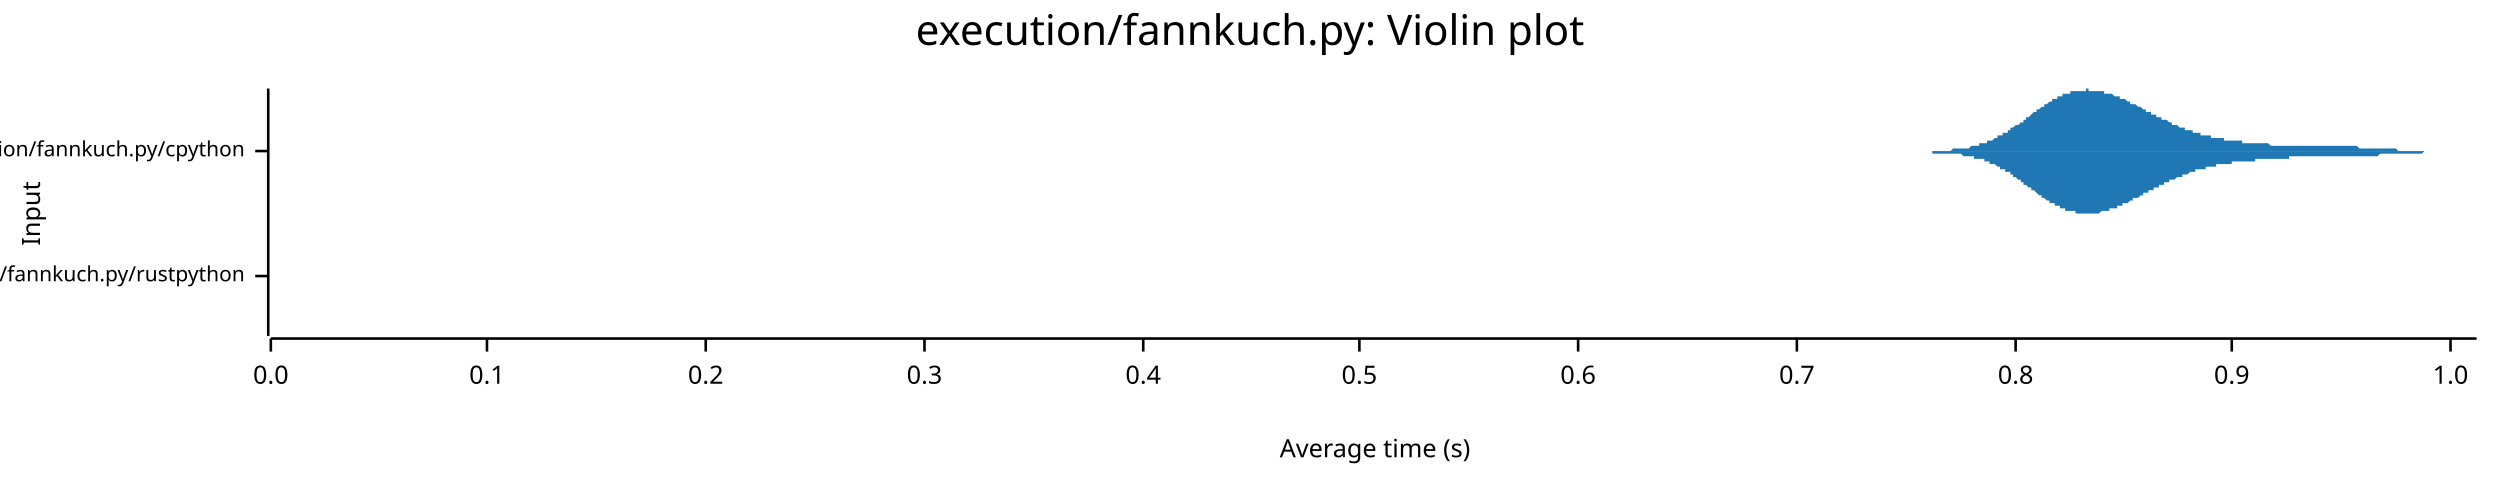
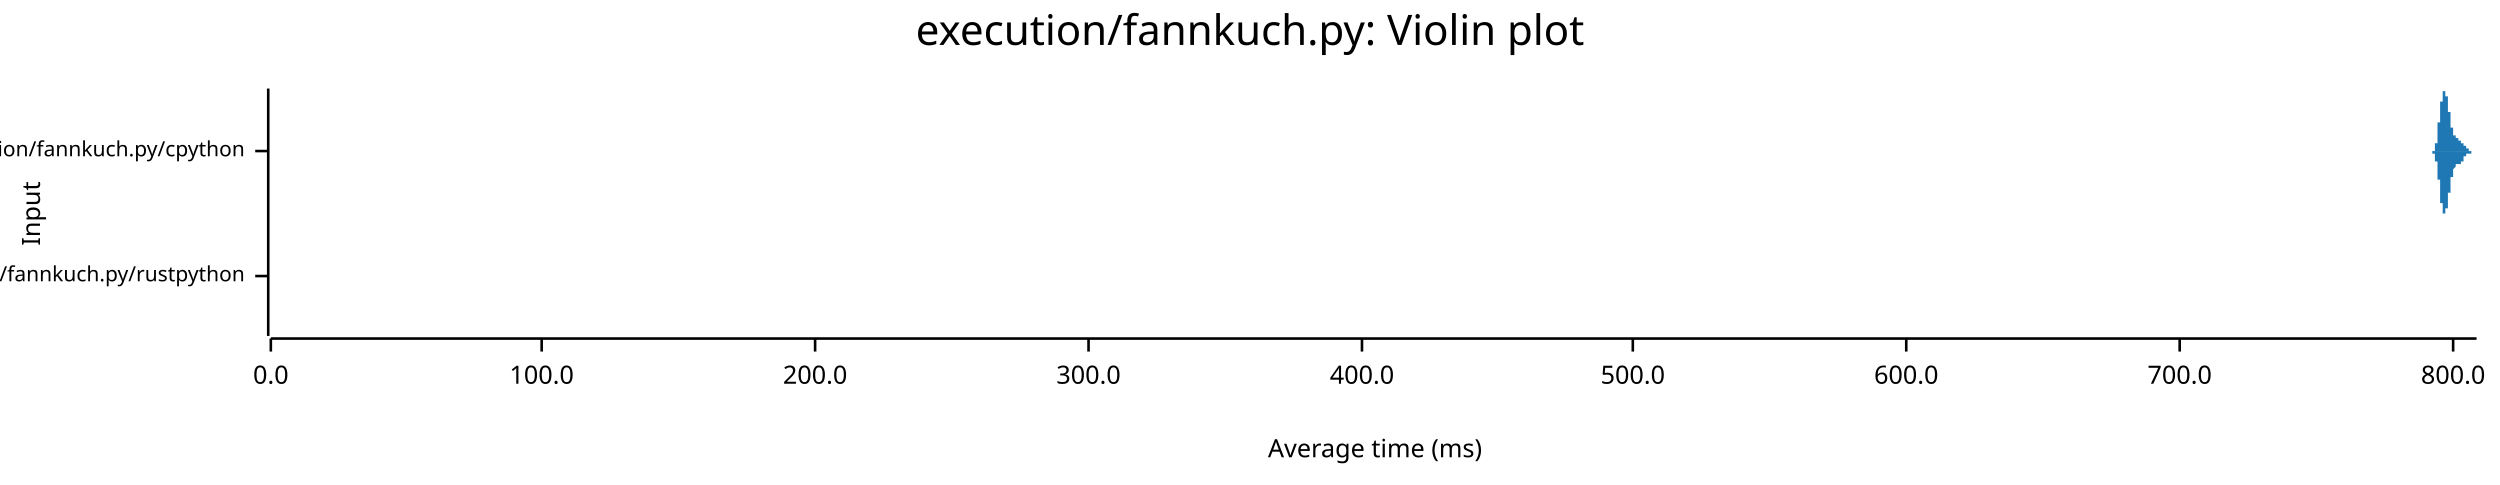
<svg xmlns="http://www.w3.org/2000/svg" width="960" height="186" viewBox="0 0 960 186">
  <text x="480" y="5" dy="0.76em" text-anchor="middle" font-family="sans-serif" font-size="16.129" opacity="1" fill="#000000">
execution/fannkuch.py: Violin plot
</text>
  <text x="8" y="82" dy="0.76em" text-anchor="middle" font-family="sans-serif" font-size="9.677" opacity="1" fill="#000000" transform="rotate(270, 8, 82)">
Input
</text>
  <text x="528" y="178" dy="-0.5ex" text-anchor="middle" font-family="sans-serif" font-size="9.677" opacity="1" fill="#000000">
- Average time (s)
+ Average time (ms)
</text>
  <polyline fill="none" opacity="1" stroke="#000000" stroke-width="1" points="103,34 103,129 " />
  <text x="94" y="106" dy="0.5ex" text-anchor="end" font-family="sans-serif" font-size="8.065" opacity="1" fill="#000000">
execution/fannkuch.py/rustpython
</text>
  <polyline fill="none" opacity="1" stroke="#000000" stroke-width="1" points="98,106 103,106 " />
  <text x="94" y="58" dy="0.5ex" text-anchor="end" font-family="sans-serif" font-size="8.065" opacity="1" fill="#000000">
execution/fannkuch.py/cpython
</text>
  <polyline fill="none" opacity="1" stroke="#000000" stroke-width="1" points="98,58 103,58 " />
  <polyline fill="none" opacity="1" stroke="#000000" stroke-width="1" points="104,130 951,130 " />
  <text x="104" y="140" dy="0.76em" text-anchor="middle" font-family="sans-serif" font-size="9.677" opacity="1" fill="#000000">
0.0
</text>
  <polyline fill="none" opacity="1" stroke="#000000" stroke-width="1" points="104,130 104,135 " />
-   <text x="187" y="140" dy="0.76em" text-anchor="middle" font-family="sans-serif" font-size="9.677" opacity="1" fill="#000000">
- 0.1
+   <text x="208" y="140" dy="0.76em" text-anchor="middle" font-family="sans-serif" font-size="9.677" opacity="1" fill="#000000">
+ 100.0
</text>
-   <polyline fill="none" opacity="1" stroke="#000000" stroke-width="1" points="187,130 187,135 " />
-   <text x="271" y="140" dy="0.76em" text-anchor="middle" font-family="sans-serif" font-size="9.677" opacity="1" fill="#000000">
- 0.2
+   <polyline fill="none" opacity="1" stroke="#000000" stroke-width="1" points="208,130 208,135 " />
+   <text x="313" y="140" dy="0.76em" text-anchor="middle" font-family="sans-serif" font-size="9.677" opacity="1" fill="#000000">
+ 200.0
</text>
-   <polyline fill="none" opacity="1" stroke="#000000" stroke-width="1" points="271,130 271,135 " />
-   <text x="355" y="140" dy="0.76em" text-anchor="middle" font-family="sans-serif" font-size="9.677" opacity="1" fill="#000000">
- 0.3
+   <polyline fill="none" opacity="1" stroke="#000000" stroke-width="1" points="313,130 313,135 " />
+   <text x="418" y="140" dy="0.76em" text-anchor="middle" font-family="sans-serif" font-size="9.677" opacity="1" fill="#000000">
+ 300.0
</text>
-   <polyline fill="none" opacity="1" stroke="#000000" stroke-width="1" points="355,130 355,135 " />
-   <text x="439" y="140" dy="0.76em" text-anchor="middle" font-family="sans-serif" font-size="9.677" opacity="1" fill="#000000">
- 0.4
+   <polyline fill="none" opacity="1" stroke="#000000" stroke-width="1" points="418,130 418,135 " />
+   <text x="523" y="140" dy="0.76em" text-anchor="middle" font-family="sans-serif" font-size="9.677" opacity="1" fill="#000000">
+ 400.0
</text>
-   <polyline fill="none" opacity="1" stroke="#000000" stroke-width="1" points="439,130 439,135 " />
-   <text x="522" y="140" dy="0.76em" text-anchor="middle" font-family="sans-serif" font-size="9.677" opacity="1" fill="#000000">
- 0.5
+   <polyline fill="none" opacity="1" stroke="#000000" stroke-width="1" points="523,130 523,135 " />
+   <text x="627" y="140" dy="0.76em" text-anchor="middle" font-family="sans-serif" font-size="9.677" opacity="1" fill="#000000">
+ 500.0
</text>
-   <polyline fill="none" opacity="1" stroke="#000000" stroke-width="1" points="522,130 522,135 " />
-   <text x="606" y="140" dy="0.76em" text-anchor="middle" font-family="sans-serif" font-size="9.677" opacity="1" fill="#000000">
- 0.6
+   <polyline fill="none" opacity="1" stroke="#000000" stroke-width="1" points="627,130 627,135 " />
+   <text x="732" y="140" dy="0.76em" text-anchor="middle" font-family="sans-serif" font-size="9.677" opacity="1" fill="#000000">
+ 600.0
</text>
-   <polyline fill="none" opacity="1" stroke="#000000" stroke-width="1" points="606,130 606,135 " />
-   <text x="690" y="140" dy="0.76em" text-anchor="middle" font-family="sans-serif" font-size="9.677" opacity="1" fill="#000000">
- 0.7
+   <polyline fill="none" opacity="1" stroke="#000000" stroke-width="1" points="732,130 732,135 " />
+   <text x="837" y="140" dy="0.76em" text-anchor="middle" font-family="sans-serif" font-size="9.677" opacity="1" fill="#000000">
+ 700.0
</text>
-   <polyline fill="none" opacity="1" stroke="#000000" stroke-width="1" points="690,130 690,135 " />
-   <text x="774" y="140" dy="0.76em" text-anchor="middle" font-family="sans-serif" font-size="9.677" opacity="1" fill="#000000">
- 0.8
+   <polyline fill="none" opacity="1" stroke="#000000" stroke-width="1" points="837,130 837,135 " />
+   <text x="942" y="140" dy="0.76em" text-anchor="middle" font-family="sans-serif" font-size="9.677" opacity="1" fill="#000000">
+ 800.0
</text>
-   <polyline fill="none" opacity="1" stroke="#000000" stroke-width="1" points="774,130 774,135 " />
-   <text x="857" y="140" dy="0.76em" text-anchor="middle" font-family="sans-serif" font-size="9.677" opacity="1" fill="#000000">
- 0.9
- </text>
-   <polyline fill="none" opacity="1" stroke="#000000" stroke-width="1" points="857,130 857,135 " />
-   <text x="941" y="140" dy="0.76em" text-anchor="middle" font-family="sans-serif" font-size="9.677" opacity="1" fill="#000000">
- 1.0
- </text>
-   <polyline fill="none" opacity="1" stroke="#000000" stroke-width="1" points="941,130 941,135 " />
-   <polygon opacity="1" fill="#1F78B4" points="104,106 104,106 104,106 104,106 104,106 104,106 104,106 104,106 104,106 104,106 104,106 104,106 104,106 104,106 104,106 104,106 104,106 104,105 104,105 104,105 104,105 104,105 104,105 104,105 104,105 104,105 104,105 104,105 104,105 104,105 104,105 104,105 104,105 104,105 104,104 104,104 104,104 104,104 104,104 104,104 104,104 104,104 104,103 104,103 104,103 104,103 104,103 104,102 104,102 104,102 104,102 104,101 104,101 104,101 104,101 104,100 104,100 104,100 104,99 104,99 104,99 104,98 104,98 104,98 104,97 104,97 104,97 104,96 104,96 104,95 104,95 104,95 104,94 104,94 104,93 104,93 104,92 104,92 104,92 104,91 104,91 104,90 104,90 104,90 104,89 104,89 104,88 104,88 104,88 104,87 104,87 104,87 104,86 104,86 104,86 104,85 104,85 104,85 104,84 104,84 104,84 104,84 104,83 104,83 104,83 104,83 104,83 104,83 104,82 104,82 104,82 104,82 104,82 104,82 104,82 104,82 104,82 104,82 104,82 104,82 104,82 104,82 104,82 104,82 104,82 104,83 104,83 104,83 104,83 104,83 104,83 104,84 104,84 104,84 104,84 104,84 104,85 104,85 104,85 104,85 104,86 104,86 104,86 104,87 104,87 104,87 104,87 104,88 104,88 104,88 104,89 104,89 104,89 104,89 104,90 104,90 104,90 104,91 104,91 104,91 104,91 104,92 104,92 104,92 104,93 104,93 104,93 104,93 104,93 104,94 104,94 104,94 104,94 104,94 104,95 104,95 104,95 104,95 104,95 104,95 104,96 104,96 104,96 104,96 104,96 104,96 104,96 104,96 104,97 104,97 104,97 104,97 104,97 104,97 104,97 104,97 104,97 104,97 104,97 104,97 104,97 104,98 104,98 104,98 104,98 104,98 104,98 104,98 104,98 104,98 104,98 104,98 104,98 104,98 104,98 104,99 104,99 104,99 104,99 104,99 104,99 104,99 104,99 104,99 104,99 104,99 104,99 104,99 104,100 104,100 104,100 104,100 104,100 104,100 104,100 104,100 104,100 104,100 104,100 104,100 104,101 104,101 104,101 104,101 104,101 104,101 104,101 104,101 104,101 104,101 104,101 104,101 104,101 104,102 104,102 104,102 104,102 104,102 104,102 104,102 104,102 104,102 104,102 104,102 104,102 104,102 104,103 104,103 104,103 104,103 104,103 104,103 104,103 104,103 104,103 104,103 104,103 104,103 104,103 104,103 104,103 104,103 104,103 104,104 104,104 104,104 104,104 104,104 104,104 104,104 104,104 104,104 104,104 104,104 104,104 104,104 104,104 104,104 104,104 104,104 104,104 104,104 104,104 104,104 104,104 104,104 104,104 104,104 104,104 104,104 104,105 104,105 104,105 104,105 104,105 104,105 104,105 104,105 104,105 104,105 104,105 104,105 104,105 104,105 104,105 104,105 104,105 104,105 104,105 104,105 104,105 104,105 104,105 104,105 104,105 104,105 104,105 104,105 104,105 104,105 104,105 104,105 104,105 104,105 104,105 104,105 104,105 104,105 104,105 104,105 104,105 104,105 104,105 104,105 104,105 104,105 104,105 104,105 104,105 104,105 104,105 104,105 104,105 104,105 104,105 104,105 104,105 104,105 104,105 104,105 104,105 104,105 104,105 104,105 104,105 104,105 104,105 104,105 104,105 104,105 104,105 104,105 104,105 104,105 104,105 104,105 104,105 104,105 104,105 104,105 104,105 104,105 104,105 104,105 104,105 104,105 104,105 104,105 104,105 104,105 104,105 104,105 104,105 104,105 104,105 104,105 104,105 104,105 104,105 104,105 104,105 104,105 104,105 104,105 104,105 104,105 104,105 104,105 104,105 104,105 104,105 104,105 104,105 104,105 104,105 104,105 104,105 104,105 104,105 104,105 104,105 104,105 104,105 104,105 104,105 104,105 104,105 104,105 104,105 104,105 104,105 104,105 104,105 104,105 104,105 104,105 104,105 104,105 104,105 104,105 104,106 104,106 104,106 104,106 104,106 104,106 104,106 104,106 104,106 104,106 104,106 104,106 104,106 104,106 104,106 104,106 104,106 104,106 104,106 104,106 104,106 104,106 104,106 104,106 104,106 104,106 104,106 104,106 104,106 104,106 104,106 104,106 104,106 104,106 104,106 104,106 104,106 104,106 104,106 104,106 104,106 104,106 104,106 104,106 104,106 104,106 104,106 104,106 104,106 104,106 104,106 104,106 " />
-   <polygon opacity="1" fill="#1F78B4" points="104,106 104,106 104,106 104,106 104,106 104,106 104,106 104,106 104,106 104,106 104,106 104,106 104,106 104,106 104,106 104,106 104,106 104,106 104,106 104,106 104,106 104,106 104,106 104,106 104,106 104,106 104,106 104,106 104,107 104,107 104,107 104,107 104,107 104,107 104,107 104,107 104,107 104,107 104,108 104,108 104,108 104,108 104,108 104,108 104,108 104,109 104,109 104,109 104,109 104,110 104,110 104,110 104,110 104,111 104,111 104,111 104,111 104,112 104,112 104,112 104,113 104,113 104,113 104,114 104,114 104,115 104,115 104,115 104,116 104,116 104,116 104,117 104,117 104,118 104,118 104,119 104,119 104,119 104,120 104,120 104,121 104,121 104,122 104,122 104,122 104,123 104,123 104,124 104,124 104,124 104,125 104,125 104,125 104,126 104,126 104,126 104,127 104,127 104,127 104,127 104,128 104,128 104,128 104,128 104,128 104,129 104,129 104,129 104,129 104,129 104,129 104,129 104,129 104,129 104,129 104,129 104,129 104,129 104,129 104,129 104,129 104,129 104,129 104,129 104,129 104,129 104,129 104,129 104,128 104,128 104,128 104,128 104,128 104,127 104,127 104,127 104,127 104,127 104,126 104,126 104,126 104,126 104,125 104,125 104,125 104,124 104,124 104,124 104,123 104,123 104,123 104,123 104,122 104,122 104,122 104,121 104,121 104,121 104,121 104,120 104,120 104,120 104,119 104,119 104,119 104,119 104,118 104,118 104,118 104,118 104,118 104,117 104,117 104,117 104,117 104,117 104,116 104,116 104,116 104,116 104,116 104,116 104,116 104,116 104,115 104,115 104,115 104,115 104,115 104,115 104,115 104,115 104,115 104,115 104,114 104,114 104,114 104,114 104,114 104,114 104,114 104,114 104,114 104,114 104,114 104,114 104,114 104,114 104,113 104,113 104,113 104,113 104,113 104,113 104,113 104,113 104,113 104,113 104,113 104,113 104,113 104,113 104,112 104,112 104,112 104,112 104,112 104,112 104,112 104,112 104,112 104,112 104,112 104,112 104,111 104,111 104,111 104,111 104,111 104,111 104,111 104,111 104,111 104,111 104,111 104,111 104,110 104,110 104,110 104,110 104,110 104,110 104,110 104,110 104,110 104,110 104,110 104,110 104,110 104,109 104,109 104,109 104,109 104,109 104,109 104,109 104,109 104,109 104,109 104,109 104,109 104,109 104,109 104,109 104,108 104,108 104,108 104,108 104,108 104,108 104,108 104,108 104,108 104,108 104,108 104,108 104,108 104,108 104,108 104,108 104,108 104,108 104,108 104,108 104,107 104,107 104,107 104,107 104,107 104,107 104,107 104,107 104,107 104,107 104,107 104,107 104,107 104,107 104,107 104,107 104,107 104,107 104,107 104,107 104,107 104,107 104,107 104,107 104,107 104,107 104,107 104,107 104,107 104,107 104,107 104,107 104,107 104,107 104,107 104,107 104,107 104,107 104,107 104,107 104,107 104,107 104,106 104,106 104,106 104,106 104,106 104,106 104,106 104,106 104,106 104,106 104,106 104,106 104,106 104,106 104,106 104,106 104,106 104,106 104,106 104,106 104,106 104,106 104,106 104,106 104,106 104,106 104,106 104,106 104,106 104,106 104,106 104,106 104,106 104,106 104,106 104,106 104,106 104,106 104,106 104,106 104,106 104,106 104,106 104,106 104,106 104,106 104,106 104,106 104,106 104,106 104,106 104,106 104,106 104,106 104,106 104,106 104,106 104,106 104,106 104,106 104,106 104,106 104,106 104,106 104,106 104,106 104,106 104,106 104,106 104,106 104,106 104,106 104,106 104,106 104,106 104,106 104,106 104,106 104,106 104,106 104,106 104,106 104,106 104,106 104,106 104,106 104,106 104,106 104,106 104,106 104,106 104,106 104,106 104,106 104,106 104,106 104,106 104,106 104,106 104,106 104,106 104,106 104,106 104,106 104,106 104,106 104,106 104,106 104,106 104,106 104,106 104,106 104,106 104,106 104,106 104,106 104,106 104,106 104,106 104,106 104,106 104,106 104,106 104,106 104,106 104,106 104,106 104,106 104,106 104,106 104,106 104,106 104,106 104,106 104,106 104,106 104,106 104,106 104,106 104,106 104,106 104,106 104,106 104,106 104,106 104,106 104,106 104,106 104,106 104,106 104,106 104,106 104,106 104,106 104,106 104,106 104,106 104,106 104,106 104,106 104,106 104,106 104,106 104,106 104,106 104,106 " />
-   <polygon opacity="1" fill="#1F78B4" points="723,58 724,58 724,58 725,58 725,58 726,58 726,58 726,58 727,58 727,58 728,58 728,58 729,58 729,58 730,58 730,58 731,58 731,58 731,58 732,58 732,58 733,58 733,58 734,58 734,58 735,58 735,58 736,58 736,58 736,58 737,58 737,58 738,58 738,58 739,58 739,58 740,58 740,58 741,58 741,58 741,58 742,58 742,58 743,58 743,58 744,58 744,58 745,58 745,58 746,58 746,58 747,58 747,58 747,58 748,58 748,58 749,58 749,58 750,57 750,57 751,57 751,57 752,57 752,57 752,57 753,57 753,57 754,57 754,57 755,57 755,57 756,57 756,57 757,56 757,56 757,56 758,56 758,56 759,56 759,56 760,56 760,55 761,55 761,55 762,55 762,55 762,55 763,55 763,54 764,54 764,54 765,54 765,54 766,53 766,53 767,53 767,53 767,52 768,52 768,52 769,52 769,51 770,51 770,51 771,51 771,50 772,50 772,50 772,49 773,49 773,49 774,48 774,48 775,48 775,48 776,47 776,47 777,47 777,46 777,46 778,46 778,45 779,45 779,45 780,44 780,44 781,43 781,43 782,43 782,42 782,42 783,42 783,42 784,41 784,41 785,41 785,40 786,40 786,40 787,39 787,39 787,39 788,39 788,38 789,38 789,38 790,38 790,37 791,37 791,37 792,37 792,37 792,36 793,36 793,36 794,36 794,36 795,36 795,35 796,35 796,35 797,35 797,35 798,35 798,35 798,35 799,35 799,35 800,35 800,35 801,35 801,34 802,34 802,35 803,35 803,35 803,35 804,35 804,35 805,35 805,35 806,35 806,35 807,35 807,35 808,35 808,35 808,36 809,36 809,36 810,36 810,36 811,36 811,36 812,37 812,37 813,37 813,37 813,37 814,37 814,38 815,38 815,38 816,38 816,38 817,39 817,39 818,39 818,39 818,40 819,40 819,40 820,40 820,40 821,41 821,41 822,41 822,41 823,42 823,42 823,42 824,42 824,43 825,43 825,43 826,43 826,44 827,44 827,44 828,44 828,44 828,45 829,45 829,45 830,45 830,46 831,46 831,46 832,46 832,46 833,47 833,47 833,47 834,47 834,48 835,48 835,48 836,48 836,48 837,49 837,49 838,49 838,49 838,49 839,49 839,50 840,50 840,50 841,50 841,50 842,50 842,51 843,51 843,51 843,51 844,51 844,51 845,51 845,52 846,52 846,52 847,52 847,52 848,52 848,52 849,52 849,53 849,53 850,53 850,53 851,53 851,53 852,53 852,53 853,53 853,53 854,53 854,54 854,54 855,54 855,54 856,54 856,54 857,54 857,54 858,54 858,54 859,54 859,54 859,54 860,54 860,54 861,54 861,55 862,55 862,55 863,55 863,55 864,55 864,55 864,55 865,55 865,55 866,55 866,55 867,55 867,55 868,55 868,55 869,55 869,55 869,55 870,55 870,55 871,55 871,55 872,56 872,56 873,56 873,56 874,56 874,56 874,56 875,56 875,56 876,56 876,56 877,56 877,56 878,56 878,56 879,56 879,56 879,56 880,56 880,56 881,56 881,56 882,56 882,56 883,56 883,56 884,56 884,56 884,56 885,56 885,56 886,56 886,56 887,56 887,56 888,56 888,56 889,56 889,56 889,56 890,56 890,56 891,56 891,56 892,56 892,56 893,56 893,56 894,56 894,56 894,56 895,56 895,56 896,56 896,56 897,56 897,56 898,56 898,56 899,56 899,56 900,56 900,56 900,56 901,56 901,56 902,56 902,56 903,56 903,56 904,56 904,56 905,56 905,56 905,56 906,57 906,57 907,57 907,57 908,57 908,57 909,57 909,57 910,57 910,57 910,57 911,57 911,57 912,57 912,57 913,57 913,57 914,57 914,57 915,57 915,57 915,57 916,57 916,57 917,57 917,57 918,57 918,57 919,57 919,57 920,57 920,57 920,57 921,58 921,58 922,58 922,58 923,58 923,58 924,58 924,58 925,58 925,58 925,58 926,58 926,58 927,58 927,58 928,58 928,58 929,58 929,58 930,58 930,58 930,58 931,58 931,58 932,58 932,58 933,58 933,58 934,58 934,58 935,58 935,58 935,58 936,58 936,58 937,58 937,58 938,58 938,58 939,58 939,58 940,58 940,58 940,58 941,58 941,58 942,58 942,58 943,58 943,58 944,58 944,58 945,58 945,58 945,58 946,58 946,58 947,58 947,58 948,58 948,58 949,58 949,58 950,58 950,58 951,58 951,58 723,58 " />
-   <polygon opacity="1" fill="#1F78B4" points="723,58 724,58 724,58 725,58 725,58 726,58 726,58 726,58 727,58 727,58 728,58 728,58 729,58 729,58 730,58 730,58 731,58 731,58 731,58 732,58 732,58 733,58 733,58 734,58 734,58 735,58 735,58 736,58 736,58 736,58 737,58 737,58 738,58 738,58 739,58 739,58 740,58 740,58 741,58 741,58 741,58 742,58 742,59 743,59 743,59 744,59 744,59 745,59 745,59 746,59 746,59 747,59 747,59 747,59 748,59 748,59 749,59 749,59 750,59 750,59 751,59 751,59 752,59 752,59 752,59 753,59 753,59 754,60 754,60 755,60 755,60 756,60 756,60 757,60 757,60 757,60 758,60 758,61 759,61 759,61 760,61 760,61 761,61 761,61 762,61 762,62 762,62 763,62 763,62 764,62 764,63 765,63 765,63 766,63 766,63 767,64 767,64 767,64 768,64 768,65 769,65 769,65 770,65 770,66 771,66 771,66 772,66 772,67 772,67 773,67 773,68 774,68 774,68 775,69 775,69 776,69 776,70 777,70 777,70 777,71 778,71 778,71 779,72 779,72 780,72 780,73 781,73 781,73 782,74 782,74 782,74 783,75 783,75 784,75 784,76 785,76 785,76 786,77 786,77 787,77 787,77 787,78 788,78 788,78 789,78 789,79 790,79 790,79 791,79 791,80 792,80 792,80 792,80 793,80 793,81 794,81 794,81 795,81 795,81 796,81 796,81 797,81 797,82 798,82 798,82 798,82 799,82 799,82 800,82 800,82 801,82 801,82 802,82 802,82 803,82 803,82 803,82 804,82 804,82 805,82 805,82 806,82 806,82 807,81 807,81 808,81 808,81 808,81 809,81 809,81 810,81 810,80 811,80 811,80 812,80 812,80 813,80 813,79 813,79 814,79 814,79 815,79 815,78 816,78 816,78 817,78 817,78 818,77 818,77 818,77 819,77 819,76 820,76 820,76 821,76 821,76 822,75 822,75 823,75 823,75 823,74 824,74 824,74 825,74 825,73 826,73 826,73 827,73 827,72 828,72 828,72 828,72 829,72 829,71 830,71 830,71 831,71 831,70 832,70 832,70 833,70 833,70 833,69 834,69 834,69 835,69 835,69 836,68 836,68 837,68 837,68 838,68 838,67 838,67 839,67 839,67 840,67 840,67 841,66 841,66 842,66 842,66 843,66 843,66 843,65 844,65 844,65 845,65 845,65 846,65 846,65 847,65 847,64 848,64 848,64 849,64 849,64 849,64 850,64 850,64 851,64 851,63 852,63 852,63 853,63 853,63 854,63 854,63 854,63 855,63 855,63 856,63 856,63 857,63 857,62 858,62 858,62 859,62 859,62 859,62 860,62 860,62 861,62 861,62 862,62 862,62 863,62 863,62 864,62 864,62 864,62 865,62 865,62 866,62 866,61 867,61 867,61 868,61 868,61 869,61 869,61 869,61 870,61 870,61 871,61 871,61 872,61 872,61 873,61 873,61 874,61 874,61 874,61 875,61 875,61 876,61 876,61 877,61 877,61 878,61 878,61 879,61 879,61 879,60 880,60 880,60 881,60 881,60 882,60 882,60 883,60 883,60 884,60 884,60 884,60 885,60 885,60 886,60 886,60 887,60 887,60 888,60 888,60 889,60 889,60 889,60 890,60 890,60 891,60 891,60 892,60 892,60 893,60 893,60 894,60 894,60 894,60 895,60 895,60 896,60 896,60 897,60 897,60 898,60 898,60 899,60 899,60 900,60 900,60 900,60 901,60 901,60 902,60 902,60 903,60 903,60 904,60 904,60 905,60 905,60 905,60 906,60 906,60 907,60 907,60 908,60 908,60 909,60 909,60 910,60 910,60 910,60 911,60 911,60 912,60 912,60 913,60 913,60 914,59 914,59 915,59 915,59 915,59 916,59 916,59 917,59 917,59 918,59 918,59 919,59 919,59 920,59 920,59 920,59 921,59 921,59 922,59 922,59 923,59 923,59 924,59 924,59 925,59 925,59 925,59 926,59 926,59 927,59 927,59 928,59 928,59 929,59 929,59 930,59 930,59 930,59 931,58 931,58 932,58 932,58 933,58 933,58 934,58 934,58 935,58 935,58 935,58 936,58 936,58 937,58 937,58 938,58 938,58 939,58 939,58 940,58 940,58 940,58 941,58 941,58 942,58 942,58 943,58 943,58 944,58 944,58 945,58 945,58 945,58 946,58 946,58 947,58 947,58 948,58 948,58 949,58 949,58 950,58 950,58 951,58 951,58 723,58 " />
+   <polyline fill="none" opacity="1" stroke="#000000" stroke-width="1" points="942,130 942,135 " />
+   <polygon opacity="1" fill="#1F78B4" points="104,106 104,106 104,106 104,106 104,106 104,105 104,105 104,105 104,105 104,105 104,105 104,105 104,105 104,105 104,105 104,105 104,105 104,105 104,105 104,104 104,104 104,104 104,104 104,104 104,104 104,103 104,103 104,103 104,103 104,103 104,102 104,102 104,102 104,101 104,101 104,101 104,100 104,100 104,100 104,99 104,99 104,98 104,98 104,97 104,97 104,96 104,96 104,95 104,95 104,94 104,94 104,93 104,92 104,92 104,91 104,91 104,90 104,90 104,89 104,88 104,88 104,87 104,87 104,86 104,86 104,85 104,85 104,85 104,84 104,84 104,83 104,83 104,83 104,83 104,82 104,82 104,82 104,82 104,82 104,82 104,82 104,82 104,82 104,82 104,82 104,83 104,83 104,83 104,83 104,84 104,84 104,85 104,85 104,85 104,86 104,86 104,87 104,87 104,88 104,88 104,89 104,89 104,90 104,91 104,91 104,92 104,92 104,93 104,93 104,94 104,94 104,95 104,95 104,96 104,96 104,97 104,97 104,98 104,98 104,99 104,99 104,99 104,100 104,100 104,100 104,101 104,101 104,101 104,102 104,102 104,102 104,102 104,103 104,103 104,103 104,103 104,103 104,104 104,104 104,104 104,104 104,104 104,104 104,104 104,104 104,105 104,105 104,105 104,105 104,105 104,105 104,105 104,105 104,105 104,105 104,105 104,105 104,105 104,105 104,105 104,105 104,105 104,105 104,105 104,105 104,105 104,105 104,105 104,105 104,105 104,105 104,105 104,105 104,105 104,105 104,105 104,105 104,105 104,105 104,105 104,105 104,105 104,105 104,105 104,105 104,105 104,105 104,105 104,105 104,105 104,105 104,105 104,105 104,105 104,105 104,105 104,105 104,105 104,105 104,105 104,105 104,105 104,105 104,105 104,105 104,105 104,105 104,105 104,105 104,105 104,105 104,105 104,105 104,105 104,105 104,105 104,105 104,105 104,105 104,105 104,105 104,105 104,105 104,105 104,105 104,105 104,105 104,105 104,105 104,105 104,105 104,105 104,105 104,105 104,105 104,105 104,105 104,105 104,105 104,105 104,105 104,105 104,105 104,105 104,105 104,106 104,106 104,106 104,106 104,106 104,106 104,106 104,106 104,106 104,106 104,106 104,106 104,106 104,106 104,106 104,106 104,106 104,106 104,106 104,106 104,106 104,106 104,106 104,106 104,106 104,106 104,106 104,106 104,105 104,105 104,105 104,105 104,105 104,105 104,105 104,105 104,105 104,105 104,105 104,105 104,105 104,105 104,105 104,105 104,105 104,105 104,105 104,105 104,105 104,105 104,105 104,105 104,105 104,105 104,105 104,105 104,105 104,105 104,105 104,105 104,105 104,105 104,105 104,105 104,105 104,105 104,105 104,105 104,105 104,105 104,105 104,105 104,105 104,105 104,105 104,105 104,105 104,105 104,105 104,105 104,105 104,105 104,105 104,105 104,105 104,105 104,105 104,105 104,105 104,105 104,105 104,105 104,105 104,105 104,105 104,105 104,105 104,105 104,105 104,105 104,105 104,105 104,105 104,105 104,105 104,105 104,105 104,105 104,105 104,105 104,105 104,105 104,105 104,105 104,105 104,105 104,106 104,106 104,106 104,106 104,106 104,106 104,106 104,106 104,106 104,106 104,106 104,106 104,106 104,106 104,106 104,106 104,106 104,106 104,106 104,106 104,106 104,106 104,106 104,106 104,106 104,106 104,106 104,106 104,106 104,106 104,106 104,106 104,106 104,106 104,106 104,106 104,106 104,106 104,106 104,106 104,106 104,106 104,106 104,106 104,106 104,106 104,106 104,106 104,106 104,106 104,106 104,106 104,106 104,106 104,106 104,106 104,105 104,105 104,105 104,105 104,105 104,105 104,105 104,105 104,105 104,105 104,105 104,105 104,105 104,105 104,105 104,105 104,105 104,105 104,105 104,105 104,106 104,106 104,106 104,106 104,106 104,106 104,106 104,106 104,106 104,106 104,106 104,106 104,106 104,106 104,106 104,106 104,106 104,106 104,106 104,106 104,106 104,106 104,106 104,106 104,106 104,106 104,106 104,106 104,106 104,106 104,106 104,106 104,106 104,106 104,106 104,106 104,106 104,106 104,106 104,106 104,106 104,106 104,106 104,106 104,106 104,106 104,106 104,106 104,106 104,106 104,106 104,106 104,106 104,106 104,106 104,106 104,106 104,106 104,106 104,106 104,106 104,106 104,106 104,106 104,106 " />
+   <polygon opacity="1" fill="#1F78B4" points="104,106 104,106 104,106 104,106 104,106 104,106 104,106 104,106 104,106 104,106 104,106 104,106 104,106 104,106 104,107 104,107 104,107 104,107 104,107 104,107 104,107 104,107 104,107 104,108 104,108 104,108 104,108 104,108 104,109 104,109 104,109 104,109 104,110 104,110 104,110 104,111 104,111 104,112 104,112 104,112 104,113 104,113 104,114 104,114 104,115 104,115 104,116 104,116 104,117 104,117 104,118 104,118 104,119 104,120 104,120 104,121 104,121 104,122 104,122 104,123 104,124 104,124 104,125 104,125 104,126 104,126 104,127 104,127 104,127 104,128 104,128 104,128 104,129 104,129 104,129 104,129 104,129 104,129 104,129 104,129 104,129 104,129 104,129 104,129 104,129 104,129 104,129 104,128 104,128 104,128 104,127 104,127 104,127 104,126 104,126 104,125 104,125 104,124 104,124 104,123 104,123 104,122 104,121 104,121 104,120 104,120 104,119 104,119 104,118 104,118 104,117 104,117 104,116 104,116 104,115 104,115 104,114 104,114 104,113 104,113 104,112 104,112 104,112 104,111 104,111 104,111 104,110 104,110 104,110 104,110 104,109 104,109 104,109 104,109 104,108 104,108 104,108 104,108 104,108 104,108 104,108 104,107 104,107 104,107 104,107 104,107 104,107 104,107 104,107 104,107 104,107 104,107 104,107 104,107 104,106 104,106 104,106 104,106 104,106 104,106 104,106 104,106 104,106 104,106 104,106 104,106 104,106 104,106 104,106 104,106 104,106 104,106 104,106 104,106 104,106 104,106 104,106 104,106 104,106 104,106 104,106 104,106 104,106 104,106 104,106 104,106 104,106 104,106 104,106 104,106 104,106 104,106 104,106 104,106 104,106 104,106 104,106 104,106 104,106 104,106 104,106 104,106 104,106 104,106 104,106 104,106 104,106 104,106 104,106 104,106 104,106 104,106 104,106 104,106 104,106 104,106 104,106 104,106 104,106 104,106 104,106 104,106 104,106 104,106 104,106 104,106 104,106 104,106 104,106 104,106 104,106 104,106 104,106 104,106 104,106 104,106 104,106 104,106 104,106 104,106 104,106 104,106 104,106 104,106 104,106 104,106 104,106 104,106 104,106 104,106 104,106 104,106 104,106 104,106 104,106 104,106 104,106 104,106 104,106 104,106 104,106 104,106 104,106 104,106 104,106 104,106 104,106 104,106 104,106 104,106 104,106 104,106 104,106 104,106 104,106 104,106 104,106 104,106 104,106 104,106 104,106 104,106 104,106 104,106 104,106 104,106 104,106 104,106 104,106 104,106 104,106 104,106 104,106 104,106 104,106 104,106 104,106 104,106 104,106 104,106 104,106 104,106 104,106 104,106 104,106 104,106 104,106 104,106 104,106 104,106 104,106 104,106 104,106 104,106 104,106 104,106 104,106 104,106 104,106 104,106 104,106 104,106 104,106 104,106 104,106 104,106 104,106 104,106 104,106 104,106 104,106 104,106 104,106 104,106 104,106 104,106 104,106 104,106 104,106 104,106 104,106 104,106 104,106 104,106 104,106 104,106 104,106 104,106 104,106 104,106 104,106 104,106 104,106 104,106 104,106 104,106 104,106 104,106 104,106 104,106 104,106 104,106 104,106 104,106 104,106 104,106 104,106 104,106 104,106 104,106 104,106 104,106 104,106 104,106 104,106 104,106 104,106 104,106 104,106 104,106 104,106 104,106 104,106 104,106 104,106 104,106 104,106 104,106 104,106 104,106 104,106 104,106 104,106 104,106 104,106 104,106 104,106 104,106 104,106 104,106 104,106 104,106 104,106 104,106 104,106 104,106 104,106 104,106 104,106 104,106 104,106 104,106 104,106 104,106 104,106 104,106 104,106 104,106 104,106 104,106 104,106 104,106 104,106 104,106 104,106 104,106 104,106 104,106 104,106 104,106 104,106 104,106 104,106 104,106 104,106 104,106 104,106 104,106 104,106 104,106 104,106 104,106 104,106 104,106 104,106 104,106 104,106 104,106 104,106 104,106 104,106 104,106 104,106 104,106 104,106 104,106 104,106 104,106 104,106 104,106 104,106 104,106 104,106 104,106 104,106 104,106 104,106 104,106 104,106 104,106 104,106 104,106 104,106 104,106 104,106 104,106 104,106 104,106 104,106 104,106 104,106 104,106 104,106 104,106 104,106 104,106 104,106 104,106 104,106 104,106 104,106 104,106 104,106 104,106 104,106 104,106 104,106 104,106 104,106 104,106 104,106 104,106 " />
+   <polygon opacity="1" fill="#1F78B4" points="933,58 933,58 933,58 933,58 933,58 933,58 933,58 933,58 933,58 933,58 933,58 933,58 934,58 934,58 934,58 934,58 934,58 934,58 934,58 934,58 934,58 934,58 934,58 934,58 934,58 934,58 934,58 934,58 934,58 934,58 934,58 934,58 934,58 934,58 934,58 934,58 934,58 934,58 934,58 934,58 935,58 935,58 935,57 935,57 935,57 935,57 935,57 935,57 935,57 935,57 935,57 935,57 935,57 935,57 935,57 935,57 935,56 935,56 935,56 935,56 935,56 935,56 935,56 935,56 935,55 935,55 935,55 935,55 935,55 936,55 936,54 936,54 936,54 936,54 936,54 936,53 936,53 936,53 936,53 936,52 936,52 936,52 936,52 936,51 936,51 936,51 936,51 936,50 936,50 936,50 936,49 936,49 936,49 936,49 936,48 936,48 936,48 936,47 937,47 937,47 937,46 937,46 937,46 937,45 937,45 937,45 937,44 937,44 937,44 937,43 937,43 937,43 937,43 937,42 937,42 937,42 937,41 937,41 937,41 937,40 937,40 937,40 937,40 937,39 937,39 937,39 938,39 938,38 938,38 938,38 938,38 938,37 938,37 938,37 938,37 938,37 938,36 938,36 938,36 938,36 938,36 938,36 938,36 938,35 938,35 938,35 938,35 938,35 938,35 938,35 938,35 938,35 938,35 938,35 938,35 939,35 939,35 939,35 939,34 939,35 939,35 939,35 939,35 939,35 939,35 939,35 939,35 939,35 939,35 939,35 939,35 939,35 939,35 939,35 939,35 939,35 939,36 939,36 939,36 939,36 939,36 939,36 939,36 939,37 940,37 940,37 940,37 940,37 940,37 940,38 940,38 940,38 940,38 940,38 940,39 940,39 940,39 940,39 940,40 940,40 940,40 940,40 940,40 940,41 940,41 940,41 940,41 940,42 940,42 940,42 940,42 940,43 941,43 941,43 941,43 941,44 941,44 941,44 941,44 941,44 941,45 941,45 941,45 941,45 941,46 941,46 941,46 941,46 941,46 941,47 941,47 941,47 941,47 941,47 941,48 941,48 941,48 941,48 941,48 941,48 941,49 942,49 942,49 942,49 942,49 942,49 942,50 942,50 942,50 942,50 942,50 942,50 942,50 942,50 942,51 942,51 942,51 942,51 942,51 942,51 942,51 942,51 942,51 942,51 942,52 942,52 942,52 942,52 942,52 942,52 943,52 943,52 943,52 943,52 943,52 943,52 943,52 943,52 943,52 943,53 943,53 943,53 943,53 943,53 943,53 943,53 943,53 943,53 943,53 943,53 943,53 943,53 943,53 943,53 943,53 943,53 943,53 943,53 943,53 944,53 944,53 944,53 944,53 944,53 944,53 944,53 944,53 944,53 944,53 944,53 944,53 944,53 944,53 944,54 944,54 944,54 944,54 944,54 944,54 944,54 944,54 944,54 944,54 944,54 944,54 944,54 944,54 945,54 945,54 945,54 945,54 945,54 945,54 945,54 945,54 945,54 945,54 945,54 945,54 945,54 945,54 945,54 945,54 945,54 945,54 945,54 945,54 945,54 945,55 945,55 945,55 945,55 945,55 945,55 945,55 945,55 946,55 946,55 946,55 946,55 946,55 946,55 946,55 946,55 946,55 946,55 946,55 946,55 946,55 946,55 946,55 946,55 946,56 946,56 946,56 946,56 946,56 946,56 946,56 946,56 946,56 946,56 946,56 946,56 946,56 947,56 947,56 947,56 947,56 947,56 947,56 947,56 947,56 947,56 947,57 947,57 947,57 947,57 947,57 947,57 947,57 947,57 947,57 947,57 947,57 947,57 947,57 947,57 947,57 947,57 947,57 947,57 947,57 948,57 948,57 948,57 948,57 948,57 948,57 948,57 948,57 948,57 948,57 948,57 948,58 948,58 948,58 948,58 948,58 948,58 948,58 948,58 948,58 948,58 948,58 948,58 948,58 948,58 948,58 948,58 948,58 948,58 949,58 949,58 949,58 949,58 949,58 949,58 949,58 949,58 949,58 949,58 949,58 949,58 949,58 949,58 949,58 949,58 949,58 949,58 949,58 949,58 949,58 949,58 949,58 949,58 949,58 949,58 949,58 949,58 949,58 950,58 950,58 950,58 950,58 950,58 950,58 950,58 950,58 950,58 950,58 950,58 950,58 950,58 950,58 950,58 950,58 950,58 950,58 950,58 950,58 950,58 950,58 950,58 950,58 950,58 950,58 950,58 950,58 951,58 951,58 933,58 " />
+   <polygon opacity="1" fill="#1F78B4" points="933,58 933,58 933,58 933,58 933,58 933,58 933,58 933,58 933,58 933,58 933,58 933,58 934,58 934,58 934,58 934,58 934,58 934,58 934,58 934,58 934,58 934,58 934,58 934,58 934,58 934,58 934,58 934,58 934,59 934,59 934,59 934,59 934,59 934,59 934,59 934,59 934,59 934,59 934,59 934,59 935,59 935,59 935,59 935,59 935,59 935,59 935,59 935,59 935,59 935,59 935,60 935,60 935,60 935,60 935,60 935,60 935,60 935,60 935,60 935,60 935,61 935,61 935,61 935,61 935,61 935,61 935,61 935,62 935,62 936,62 936,62 936,62 936,63 936,63 936,63 936,63 936,63 936,64 936,64 936,64 936,64 936,65 936,65 936,65 936,65 936,66 936,66 936,66 936,66 936,67 936,67 936,67 936,68 936,68 936,68 936,69 936,69 936,69 937,69 937,70 937,70 937,70 937,71 937,71 937,71 937,72 937,72 937,72 937,73 937,73 937,73 937,74 937,74 937,74 937,75 937,75 937,75 937,76 937,76 937,76 937,76 937,77 937,77 937,77 937,77 937,78 938,78 938,78 938,78 938,79 938,79 938,79 938,79 938,80 938,80 938,80 938,80 938,80 938,80 938,81 938,81 938,81 938,81 938,81 938,81 938,81 938,81 938,82 938,82 938,82 938,82 938,82 938,82 938,82 938,82 939,82 939,82 939,82 939,82 939,82 939,82 939,82 939,82 939,82 939,82 939,82 939,82 939,82 939,82 939,82 939,82 939,81 939,81 939,81 939,81 939,81 939,81 939,81 939,81 939,81 939,80 939,80 939,80 939,80 940,80 940,80 940,79 940,79 940,79 940,79 940,79 940,78 940,78 940,78 940,78 940,78 940,77 940,77 940,77 940,77 940,77 940,76 940,76 940,76 940,76 940,75 940,75 940,75 940,75 940,74 940,74 940,74 941,74 941,73 941,73 941,73 941,73 941,72 941,72 941,72 941,72 941,72 941,71 941,71 941,71 941,71 941,70 941,70 941,70 941,70 941,70 941,69 941,69 941,69 941,69 941,69 941,69 941,68 941,68 941,68 941,68 942,68 942,68 942,67 942,67 942,67 942,67 942,67 942,67 942,67 942,66 942,66 942,66 942,66 942,66 942,66 942,66 942,66 942,66 942,65 942,65 942,65 942,65 942,65 942,65 942,65 942,65 942,65 942,65 942,65 943,64 943,64 943,64 943,64 943,64 943,64 943,64 943,64 943,64 943,64 943,64 943,64 943,64 943,64 943,64 943,64 943,64 943,64 943,64 943,64 943,64 943,63 943,63 943,63 943,63 943,63 943,63 943,63 943,63 944,63 944,63 944,63 944,63 944,63 944,63 944,63 944,63 944,63 944,63 944,63 944,63 944,63 944,63 944,63 944,63 944,63 944,63 944,63 944,63 944,63 944,63 944,63 944,63 944,63 944,63 944,63 944,63 945,63 945,63 945,63 945,63 945,63 945,63 945,63 945,62 945,62 945,62 945,62 945,62 945,62 945,62 945,62 945,62 945,62 945,62 945,62 945,62 945,62 945,62 945,62 945,62 945,62 945,62 945,62 945,62 945,62 946,62 946,62 946,62 946,62 946,61 946,61 946,61 946,61 946,61 946,61 946,61 946,61 946,61 946,61 946,61 946,61 946,61 946,61 946,61 946,61 946,61 946,61 946,61 946,61 946,61 946,61 946,61 946,60 946,60 947,60 947,60 947,60 947,60 947,60 947,60 947,60 947,60 947,60 947,60 947,60 947,60 947,60 947,60 947,60 947,60 947,60 947,60 947,60 947,60 947,60 947,60 947,59 947,59 947,59 947,59 947,59 947,59 948,59 948,59 948,59 948,59 948,59 948,59 948,59 948,59 948,59 948,59 948,59 948,59 948,59 948,59 948,59 948,59 948,59 948,59 948,59 948,59 948,59 948,59 948,59 948,59 948,59 948,59 948,59 948,59 948,59 949,59 949,59 949,59 949,59 949,59 949,59 949,59 949,58 949,58 949,58 949,58 949,58 949,58 949,58 949,58 949,58 949,58 949,58 949,58 949,58 949,58 949,58 949,58 949,58 949,58 949,58 949,58 949,58 949,58 950,58 950,58 950,58 950,58 950,58 950,58 950,58 950,58 950,58 950,58 950,58 950,58 950,58 950,58 950,58 950,58 950,58 950,58 950,58 950,58 950,58 950,58 950,58 950,58 950,58 950,58 950,58 950,58 951,58 951,58 933,58 " />
</svg>
